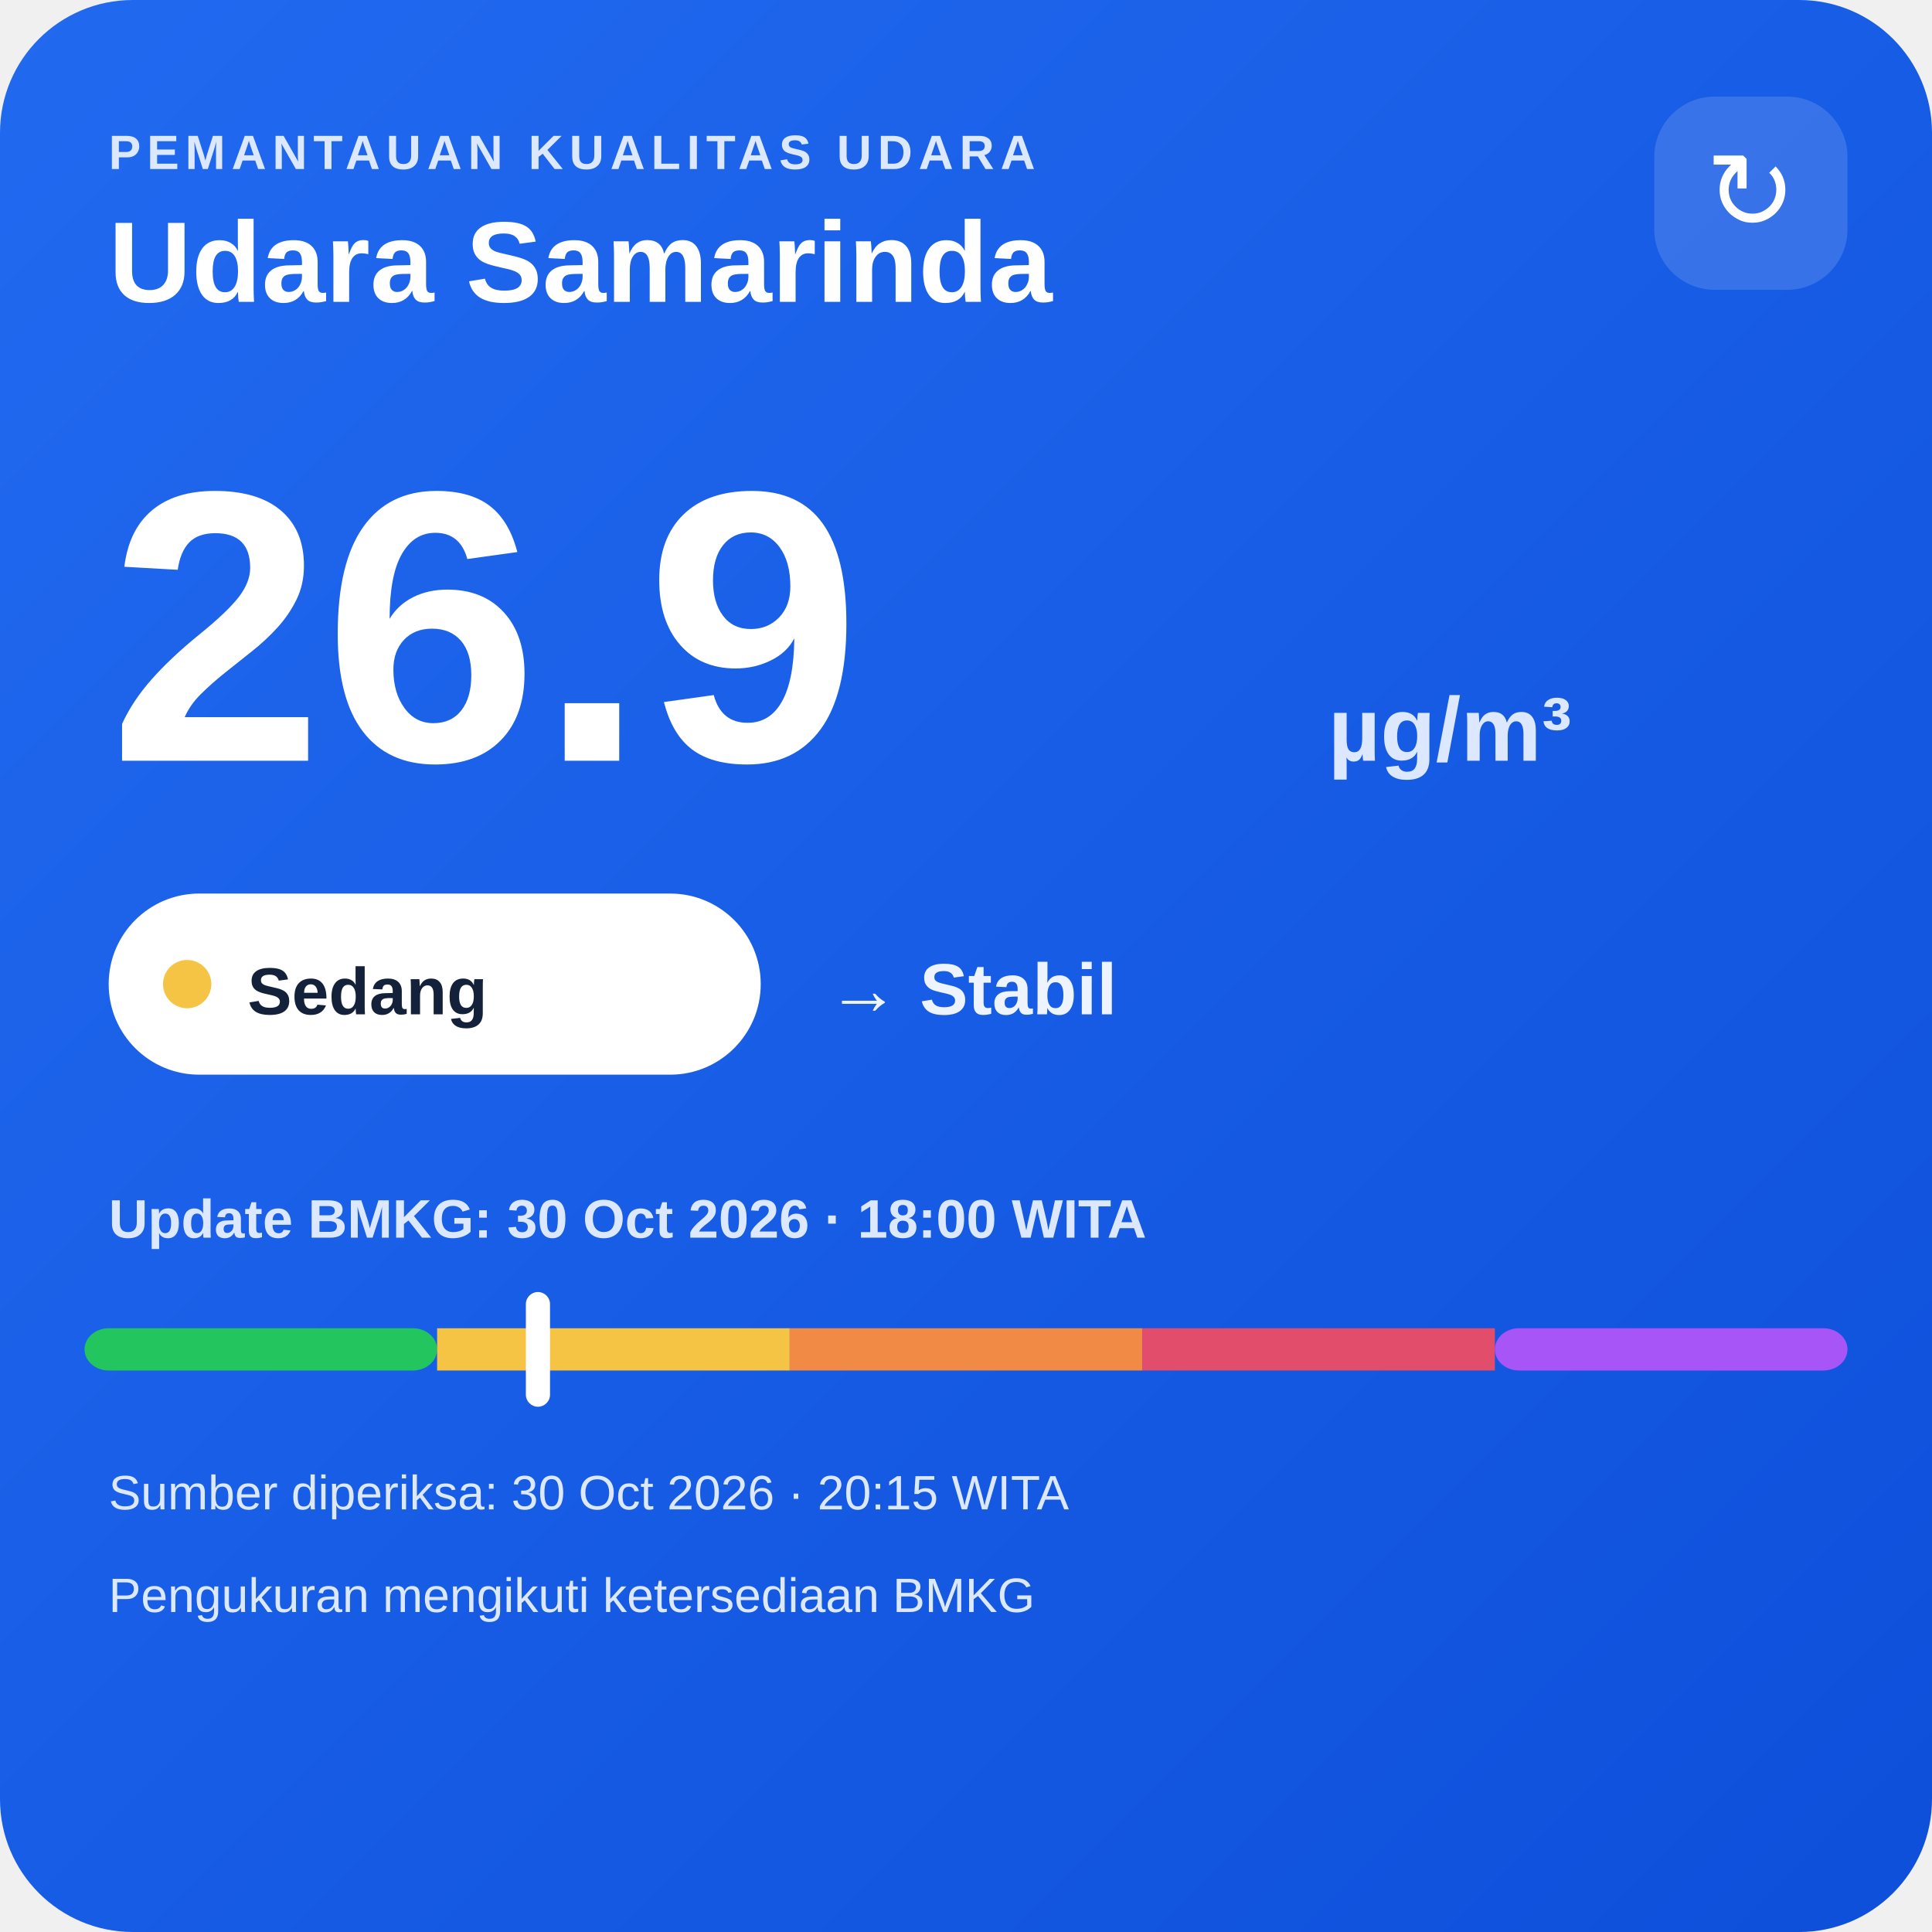
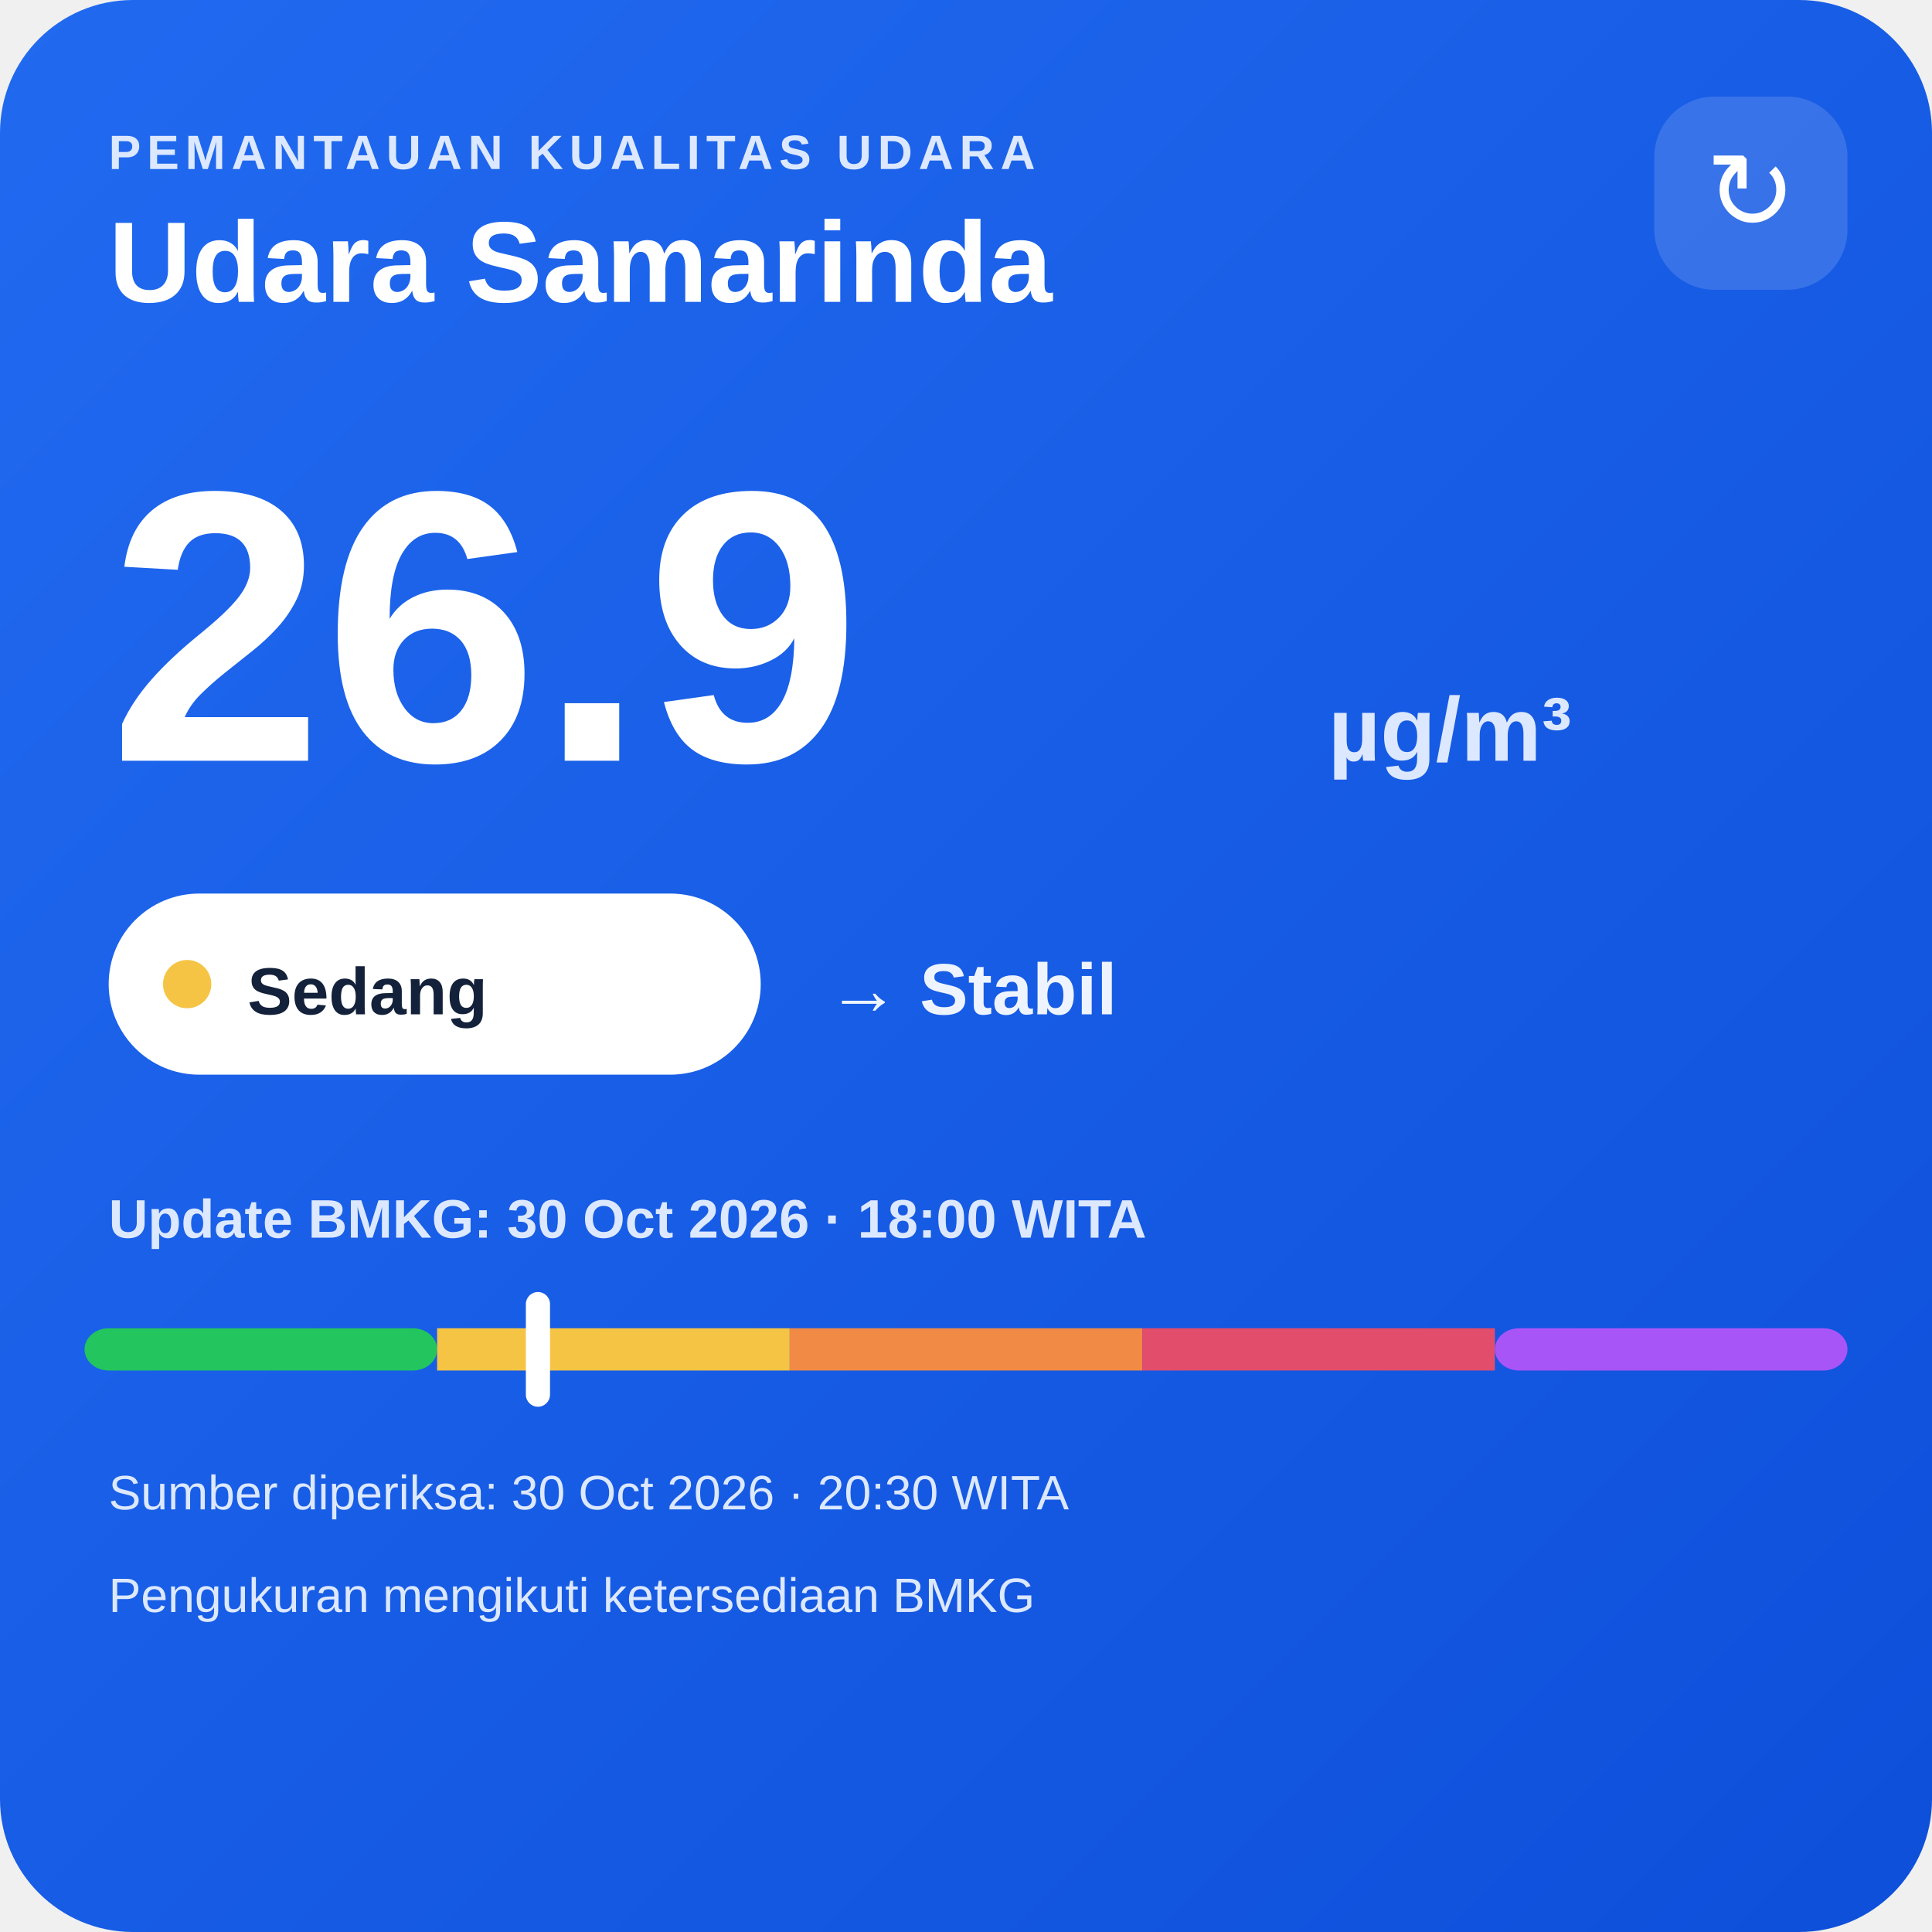
<svg xmlns="http://www.w3.org/2000/svg" width="320" height="320" viewBox="0 0 320 320">
  <defs>
    <linearGradient id="bg" x1="0" y1="0" x2="1" y2="1">
      <stop offset="0" stop-color="#216af0" />
      <stop offset="1" stop-color="#0e4fda" />
    </linearGradient>
  </defs>
  <rect width="320" height="320" rx="22" fill="url(#bg)" />
  <text x="18" y="28" fill="#dce8ff" font-family="Arial,sans-serif" font-size="8" font-weight="700" letter-spacing="1">PEMANTAUAN KUALITAS UDARA</text>
  <text x="18" y="50" fill="#ffffff" font-family="Arial,sans-serif" font-size="19" font-weight="700">Udara Samarinda</text>
  <rect x="274" y="16" width="32" height="32" rx="10" fill="#ffffff" fill-opacity=".14" />
  <text x="290" y="38" text-anchor="middle" fill="#ffffff" font-family="Arial,sans-serif" font-size="18">↻</text>
  <text x="18" y="126" fill="#ffffff" font-family="Arial,sans-serif" font-size="64" font-weight="800">26.9</text>
  <text x="220" y="126" fill="#dce8ff" font-family="Arial,sans-serif" font-size="15" font-weight="700">µg/m³</text>
  <rect x="18" y="148" width="108" height="30" rx="15" fill="#ffffff" />
  <circle cx="31" cy="163" r="4" fill="#f6c445" />
  <text x="41" y="168" fill="#13213a" font-family="Arial,sans-serif" font-size="11" font-weight="700">Sedang</text>
  <text x="137" y="168" fill="#eef4ff" font-family="Arial,sans-serif" font-size="12" font-weight="700">→ Stabil</text>
  <text x="18" y="205" fill="#dce8ff" font-family="Arial,sans-serif" font-size="9" font-weight="700">Update BMKG: 30 Oct 2026 · 18:00 WITA</text>
  <rect x="14" y="220" width="58.4" height="7" rx="4" fill="#22c55e" />
  <rect x="72.4" y="220" width="58.4" height="7" fill="#f6c445" />
  <rect x="130.8" y="220" width="58.4" height="7" fill="#f08a45" />
  <rect x="189.2" y="220" width="58.4" height="7" fill="#e24d6b" />
  <rect x="247.6" y="220" width="58.4" height="7" rx="4" fill="#a855f7" />
  <rect x="87.1" y="214" width="4" height="19" rx="2" fill="#ffffff" />
-   <text x="18" y="250" fill="#dce8ff" font-family="Arial,sans-serif" font-size="8">Sumber diperiksa: 30 Oct 2026 · 20:15 WITA</text>
+   <text x="18" y="250" fill="#dce8ff" font-family="Arial,sans-serif" font-size="8">Sumber diperiksa: 30 Oct 2026 · 20:30 WITA</text>
  <text x="18" y="267" fill="#dce8ff" font-family="Arial,sans-serif" font-size="8">Pengukuran mengikuti ketersediaan BMKG</text>
</svg>
